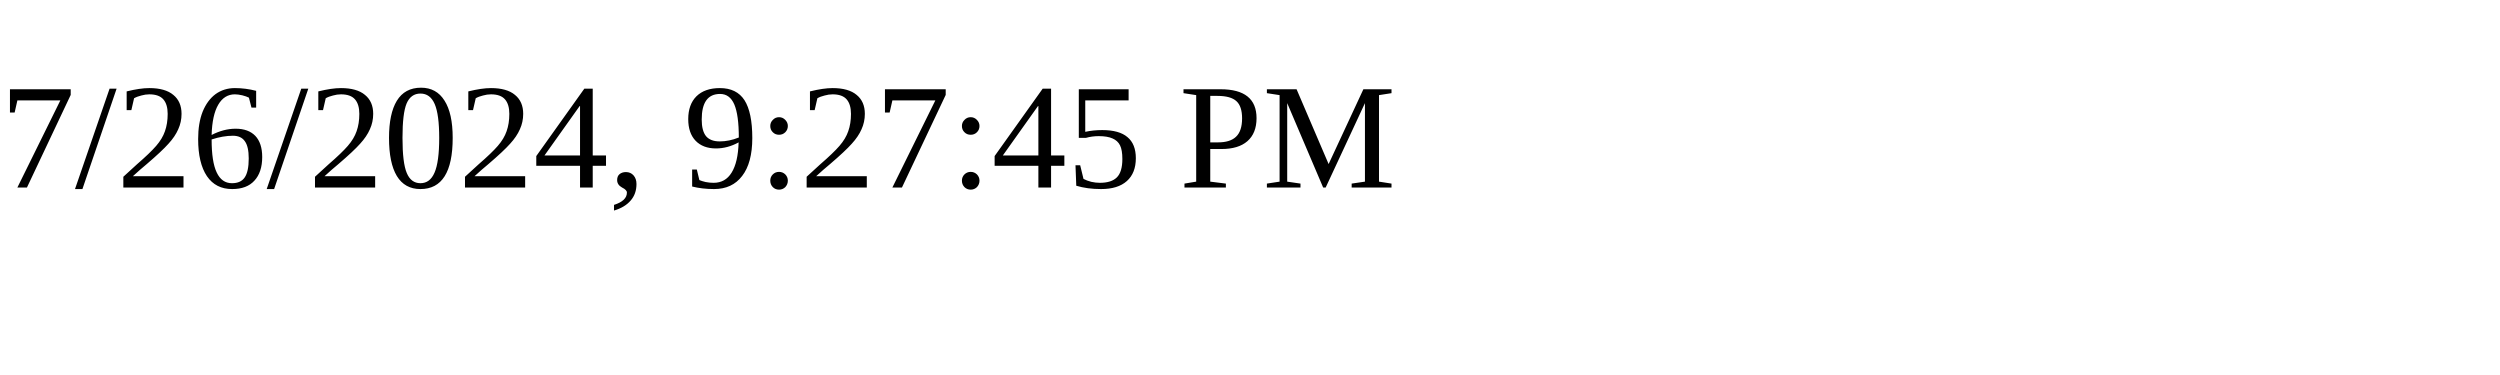
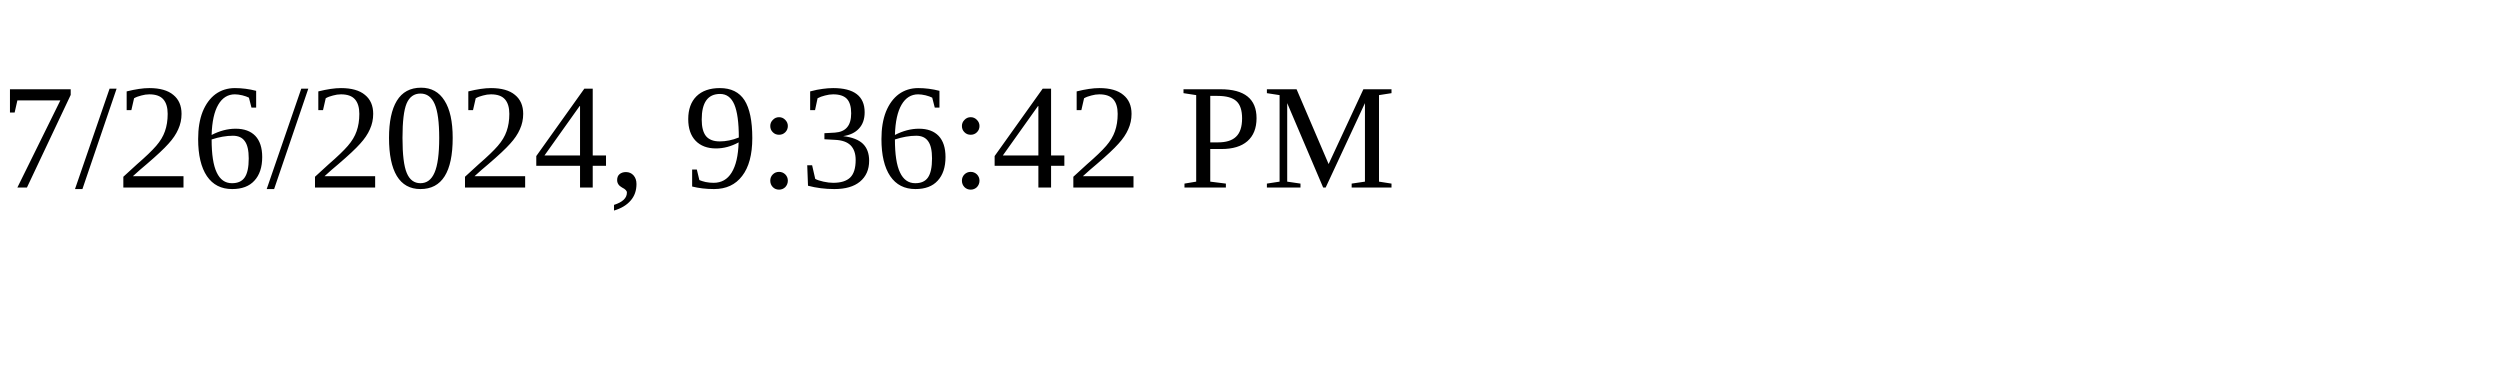
<svg xmlns="http://www.w3.org/2000/svg" height="30" width="200">
-   <text x="0" y="15">7/26/2024, 9:27:45 PM</text>
+   <text x="0" y="15">7/26/2024, 9:36:42 PM</text>
</svg>
